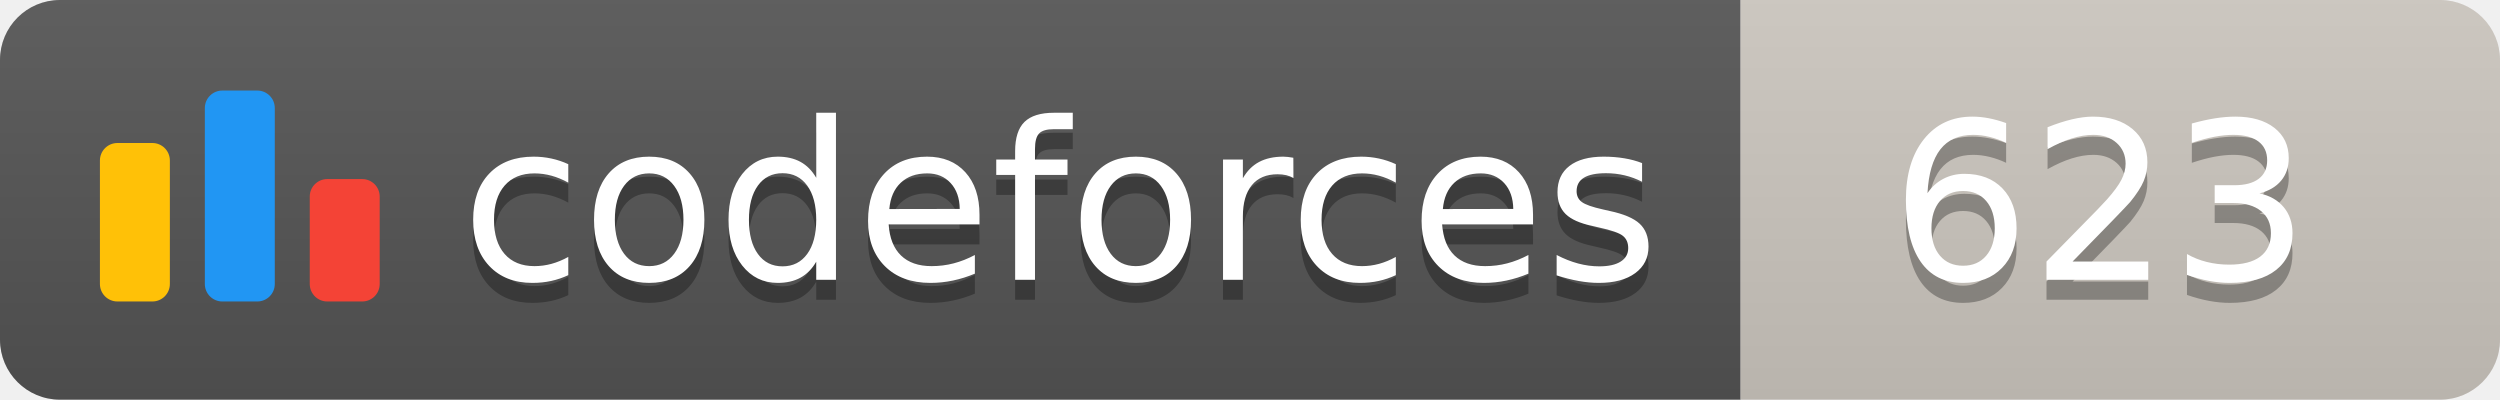
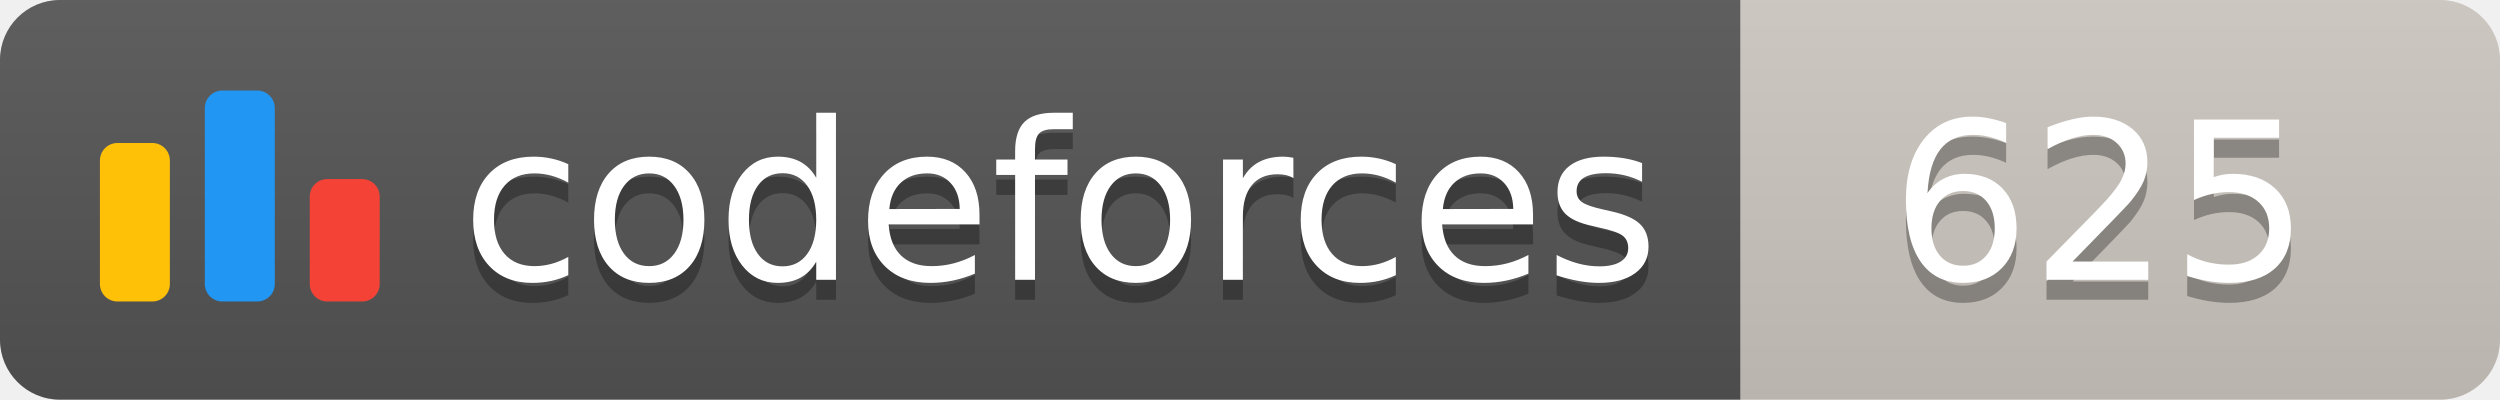
<svg xmlns="http://www.w3.org/2000/svg" width="125.1" height="20">
  <linearGradient id="smooth" x2="0" y2="100%">
    <stop offset="0" stop-color="#bbb" stop-opacity=".1" />
    <stop offset="1" stop-opacity=".1" />
  </linearGradient>
  <clipPath id="round">
    <rect width="125.1" height="20" rx="3" fill="#fff" />
  </clipPath>
  <g clip-path="url(#round)">
    <rect width="87.1" height="20" fill="#555" />
    <rect x="87.1" width="38.0" height="20" fill="#cec8c1" />
    <rect width="125.1" height="20" fill="url(#smooth)" />
  </g>
  <g fill="#fff" text-anchor="middle" font-family="DejaVu Sans,Verdana,Geneva,sans-serif" font-size="110">
    <svg x="5" y="3" class="logo" width="14" height="14" viewBox="0 0 32 25" fill="none">
      <rect y="6" width="8" height="18.125" rx="2" fill="#FFC107" />
      <rect x="24" y="10.125" width="8" height="14" rx="2" fill="#F44336" />
      <rect x="12" width="8" height="24.125" rx="2" fill="#2196F3" />
    </svg>
    <text x="530.5" y="150" fill="#010101" fill-opacity=".3" transform="scale(0.1)" textLength="601.0" lengthAdjust="spacing">codeforces
        </text>
    <text x="530.5" y="140" transform="scale(0.1)" textLength="601.0" lengthAdjust="spacing">codeforces</text>
-     <text x="1051.0" y="150" fill="#010101" fill-opacity=".3" transform="scale(0.1)" textLength="280.0" lengthAdjust="spacing">623
+     <text x="1051.0" y="150" fill="#010101" fill-opacity=".3" transform="scale(0.1)" textLength="280.0" lengthAdjust="spacing">625
        </text>
-     <text x="1051.0" y="140" transform="scale(0.1)" textLength="280.0" lengthAdjust="spacing">623</text>
+     <text x="1051.0" y="140" transform="scale(0.1)" textLength="280.0" lengthAdjust="spacing">625</text>
  </g>
</svg>
